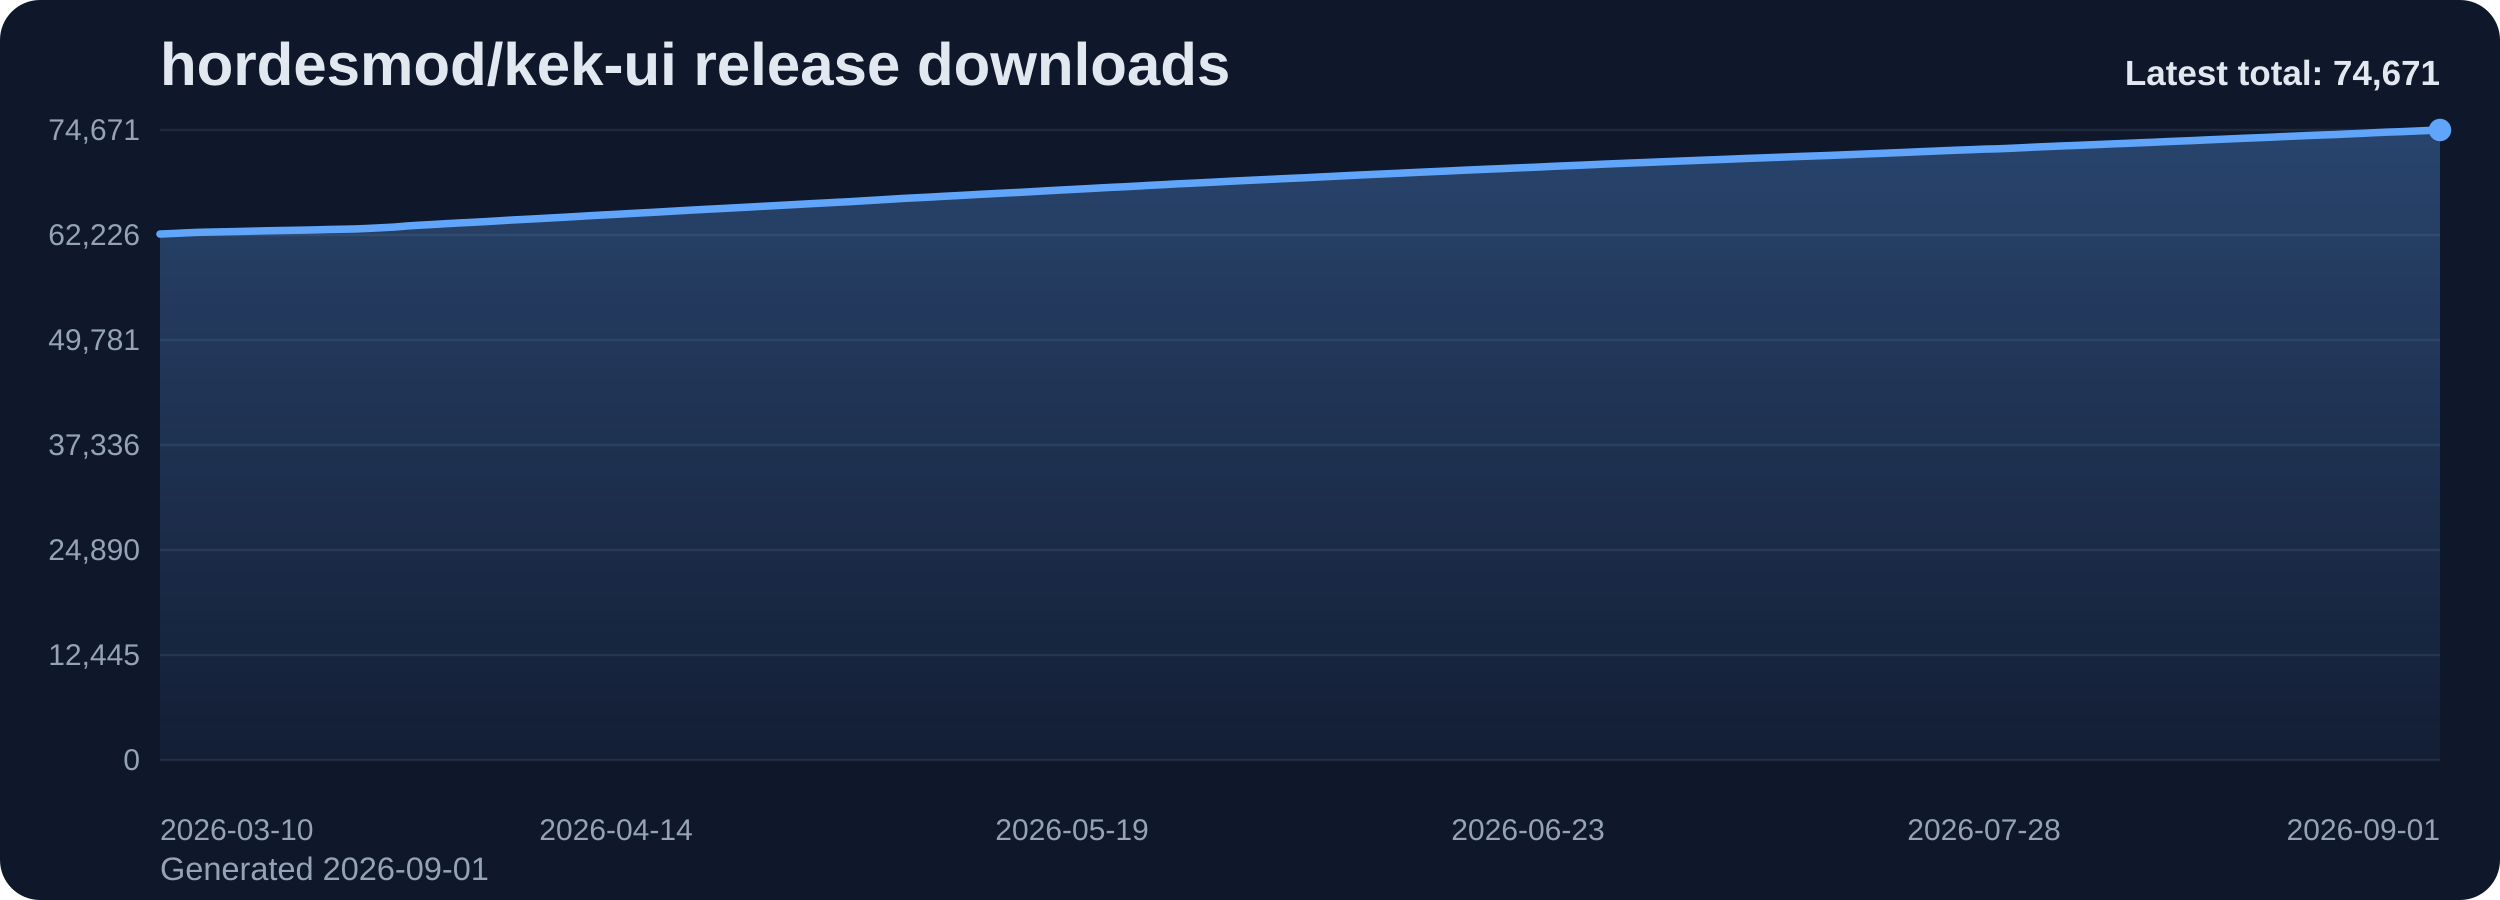
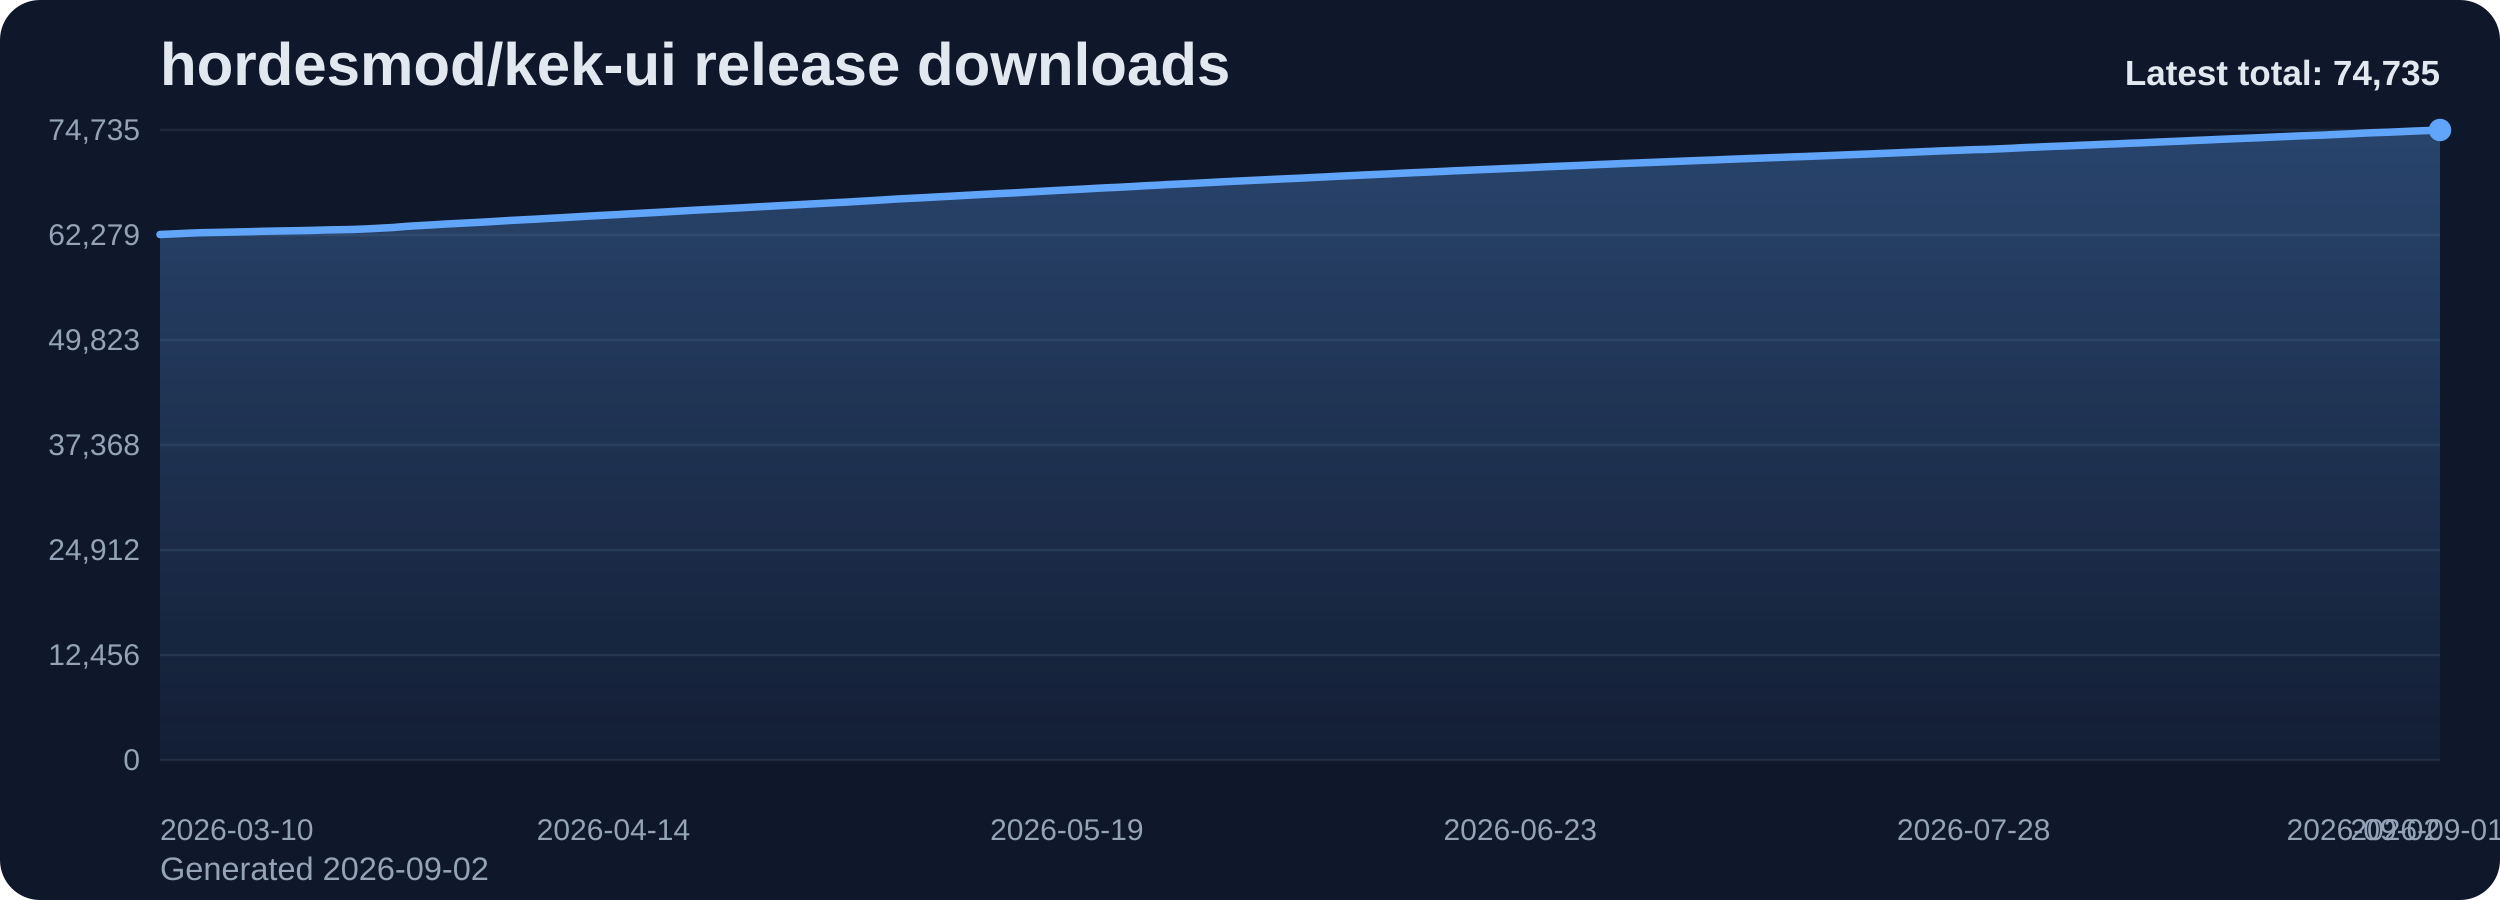
<svg xmlns="http://www.w3.org/2000/svg" viewBox="0 0 1000 360" role="img" aria-label="hordesmod/kek-ui release downloads chart">
  <defs>
    <linearGradient id="fill-total-trend-slate" x1="0" y1="0" x2="0" y2="1">
      <stop offset="0%" stop-color="#60a5fa" stop-opacity="0.32" />
      <stop offset="100%" stop-color="#60a5fa" stop-opacity="0.05" />
    </linearGradient>
    <style>
      .bg { fill: #0f172a; }
      .title { font: 700 24px Arial, sans-serif; fill: #e2e8f0; }
      .sub { font: 400 13px Arial, sans-serif; fill: #94a3b8; }
      .grid { stroke: #1e293b; stroke-width: 1; }
      .axis { font: 400 12px Arial, sans-serif; fill: #94a3b8; }
      .line { fill: none; stroke: #60a5fa; stroke-width: 3; stroke-linecap: round; stroke-linejoin: round; }
      .dot { fill: #60a5fa; }
      .value { font: 600 11px Arial, sans-serif; fill: #cbd5e1; }
      .latest { font: 700 14px Arial, sans-serif; fill: #e2e8f0; }
    </style>
  </defs>
  <rect class="bg" x="0" y="0" width="1000" height="360" rx="16" />
  <text class="title" x="64" y="34">hordesmod/kek-ui release downloads</text>
-   <text class="sub" x="64" y="352">Generated 2026-09-01</text>
+   <text class="sub" x="64" y="352">Generated 2026-09-02</text>
  <line x1="64" y1="52.00" x2="976" y2="52.00" class="grid" />
-   <text x="56" y="56.00" text-anchor="end" class="axis">74,671</text>
+   <text x="56" y="56.00" text-anchor="end" class="axis">74,735</text>
  <line x1="64" y1="94.00" x2="976" y2="94.00" class="grid" />
-   <text x="56" y="98.00" text-anchor="end" class="axis">62,226</text>
+   <text x="56" y="98.00" text-anchor="end" class="axis">62,279</text>
  <line x1="64" y1="136.00" x2="976" y2="136.00" class="grid" />
-   <text x="56" y="140.00" text-anchor="end" class="axis">49,781</text>
+   <text x="56" y="140.00" text-anchor="end" class="axis">49,823</text>
  <line x1="64" y1="178.00" x2="976" y2="178.00" class="grid" />
-   <text x="56" y="182.00" text-anchor="end" class="axis">37,336</text>
+   <text x="56" y="182.00" text-anchor="end" class="axis">37,368</text>
  <line x1="64" y1="220.00" x2="976" y2="220.00" class="grid" />
-   <text x="56" y="224.00" text-anchor="end" class="axis">24,890</text>
+   <text x="56" y="224.00" text-anchor="end" class="axis">24,912</text>
  <line x1="64" y1="262.00" x2="976" y2="262.00" class="grid" />
-   <text x="56" y="266.00" text-anchor="end" class="axis">12,445</text>
+   <text x="56" y="266.00" text-anchor="end" class="axis">12,456</text>
  <line x1="64" y1="304.00" x2="976" y2="304.00" class="grid" />
  <text x="56" y="308.00" text-anchor="end" class="axis">0</text>
-   <path d="M 64.00 304 L 64.00 93.62 L 69.21 93.39 L 74.42 93.14 L 79.63 92.92 L 84.85 92.81 L 90.06 92.71 L 95.27 92.59 L 100.48 92.47 L 105.69 92.33 L 110.90 92.23 L 116.11 92.14 L 121.33 92.05 L 126.54 91.93 L 131.75 91.78 L 136.96 91.69 L 142.17 91.58 L 147.38 91.36 L 152.59 91.09 L 157.81 90.82 L 163.02 90.37 L 168.23 90.05 L 173.44 89.78 L 178.65 89.45 L 183.86 89.17 L 189.07 88.92 L 194.29 88.64 L 199.50 88.33 L 204.71 88.00 L 209.92 87.74 L 215.13 87.47 L 220.34 87.18 L 225.55 86.90 L 230.77 86.60 L 235.98 86.28 L 241.19 85.99 L 246.40 85.73 L 251.61 85.43 L 256.82 85.16 L 262.03 84.88 L 267.25 84.58 L 272.46 84.27 L 277.67 83.97 L 282.88 83.70 L 288.09 83.44 L 293.30 83.16 L 298.51 82.89 L 303.73 82.59 L 308.94 82.32 L 314.15 82.03 L 319.36 81.75 L 324.57 81.46 L 329.78 81.19 L 334.99 80.91 L 340.21 80.65 L 345.42 80.33 L 350.63 80.03 L 355.84 79.71 L 361.05 79.38 L 366.26 79.12 L 371.47 78.87 L 376.69 78.56 L 381.90 78.29 L 387.11 78.01 L 392.32 77.71 L 397.53 77.45 L 402.74 77.18 L 407.95 76.94 L 413.17 76.64 L 418.38 76.34 L 423.59 76.05 L 428.80 75.78 L 434.01 75.51 L 439.22 75.22 L 444.43 74.94 L 449.65 74.71 L 454.86 74.43 L 460.07 74.12 L 465.28 73.87 L 470.49 73.56 L 475.70 73.33 L 480.91 73.08 L 486.13 72.82 L 491.34 72.53 L 496.55 72.28 L 501.76 72.03 L 506.97 71.79 L 512.18 71.53 L 517.39 71.29 L 522.61 71.07 L 527.82 70.80 L 533.03 70.55 L 538.24 70.28 L 543.45 70.02 L 548.66 69.78 L 553.87 69.55 L 559.09 69.32 L 564.30 69.06 L 569.51 68.82 L 574.72 68.59 L 579.93 68.36 L 585.14 68.10 L 590.35 67.88 L 595.57 67.65 L 600.78 67.44 L 605.99 67.20 L 611.20 67.00 L 616.41 66.77 L 621.62 66.51 L 626.83 66.29 L 632.05 66.08 L 637.26 65.85 L 642.47 65.61 L 647.68 65.40 L 652.89 65.18 L 658.10 64.99 L 663.31 64.78 L 668.53 64.57 L 673.74 64.35 L 678.95 64.16 L 684.16 63.95 L 689.37 63.76 L 694.58 63.54 L 699.79 63.33 L 705.01 63.15 L 710.22 62.95 L 715.43 62.76 L 720.64 62.55 L 725.85 62.38 L 731.06 62.20 L 736.27 61.98 L 741.49 61.77 L 746.70 61.56 L 751.91 61.36 L 757.12 61.14 L 762.33 60.94 L 767.54 60.70 L 772.75 60.49 L 777.97 60.26 L 783.18 60.05 L 788.39 59.87 L 793.60 59.65 L 798.81 59.54 L 804.02 59.32 L 809.23 59.08 L 814.45 58.81 L 819.66 58.60 L 824.87 58.36 L 830.08 58.19 L 835.29 57.96 L 840.50 57.75 L 845.71 57.52 L 850.93 57.33 L 856.14 57.10 L 861.35 56.90 L 866.56 56.65 L 871.77 56.44 L 876.98 56.23 L 882.19 55.98 L 887.41 55.76 L 892.62 55.53 L 897.83 55.30 L 903.04 55.10 L 908.25 54.88 L 913.46 54.63 L 918.67 54.41 L 923.89 54.19 L 929.10 53.98 L 934.31 53.81 L 939.52 53.56 L 944.73 53.34 L 949.94 53.07 L 955.15 52.84 L 960.37 52.67 L 965.58 52.45 L 970.79 52.21 L 976.00 52.00 L 976.00 304 Z" fill="url(#fill-total-trend-slate)" />
-   <polyline class="line" points="64.00,93.62 69.21,93.39 74.42,93.14 79.63,92.92 84.85,92.81 90.06,92.71 95.27,92.59 100.48,92.47 105.69,92.33 110.90,92.23 116.11,92.14 121.33,92.05 126.54,91.93 131.75,91.78 136.96,91.69 142.17,91.58 147.38,91.36 152.59,91.09 157.81,90.82 163.02,90.37 168.23,90.05 173.44,89.78 178.65,89.45 183.86,89.17 189.07,88.92 194.29,88.64 199.50,88.33 204.71,88.00 209.92,87.74 215.13,87.47 220.34,87.18 225.55,86.90 230.77,86.60 235.98,86.28 241.19,85.99 246.40,85.73 251.61,85.43 256.82,85.16 262.03,84.88 267.25,84.58 272.46,84.27 277.67,83.97 282.88,83.70 288.09,83.44 293.30,83.16 298.51,82.89 303.73,82.59 308.94,82.32 314.15,82.03 319.36,81.75 324.57,81.46 329.78,81.19 334.99,80.91 340.21,80.65 345.42,80.33 350.63,80.03 355.84,79.71 361.05,79.38 366.26,79.12 371.47,78.87 376.69,78.56 381.90,78.29 387.11,78.01 392.32,77.71 397.53,77.45 402.74,77.18 407.95,76.94 413.17,76.64 418.38,76.34 423.59,76.05 428.80,75.78 434.01,75.51 439.22,75.22 444.43,74.94 449.65,74.71 454.86,74.43 460.07,74.12 465.28,73.87 470.49,73.56 475.70,73.33 480.91,73.08 486.13,72.82 491.34,72.53 496.55,72.28 501.76,72.03 506.97,71.79 512.18,71.53 517.39,71.29 522.61,71.07 527.82,70.80 533.03,70.55 538.24,70.28 543.45,70.02 548.66,69.78 553.87,69.55 559.09,69.32 564.30,69.06 569.51,68.82 574.72,68.59 579.93,68.36 585.14,68.10 590.35,67.88 595.57,67.65 600.78,67.44 605.99,67.20 611.20,67.00 616.41,66.77 621.62,66.51 626.83,66.29 632.05,66.08 637.26,65.85 642.47,65.61 647.68,65.40 652.89,65.18 658.10,64.99 663.31,64.78 668.53,64.57 673.74,64.35 678.95,64.16 684.16,63.95 689.37,63.76 694.58,63.54 699.79,63.33 705.01,63.15 710.22,62.95 715.43,62.76 720.64,62.55 725.85,62.38 731.06,62.20 736.27,61.98 741.49,61.77 746.70,61.56 751.91,61.36 757.12,61.14 762.33,60.94 767.54,60.70 772.75,60.49 777.97,60.26 783.18,60.05 788.39,59.87 793.60,59.65 798.81,59.54 804.02,59.32 809.23,59.08 814.45,58.81 819.66,58.60 824.87,58.36 830.08,58.19 835.29,57.96 840.50,57.75 845.71,57.52 850.93,57.33 856.14,57.10 861.35,56.90 866.56,56.65 871.77,56.44 876.98,56.23 882.19,55.98 887.41,55.76 892.62,55.53 897.83,55.30 903.04,55.10 908.25,54.88 913.46,54.63 918.67,54.41 923.89,54.19 929.10,53.98 934.31,53.81 939.52,53.56 944.73,53.34 949.94,53.07 955.15,52.84 960.37,52.67 965.58,52.45 970.79,52.21 976.00,52.00" />
+   <path d="M 64.00 304 L 64.00 93.80 L 69.18 93.57 L 74.36 93.32 L 79.55 93.10 L 84.73 92.99 L 89.91 92.89 L 95.09 92.77 L 100.27 92.66 L 105.45 92.51 L 110.64 92.41 L 115.82 92.32 L 121.00 92.23 L 126.18 92.11 L 131.36 91.96 L 136.55 91.87 L 141.73 91.76 L 146.91 91.54 L 152.09 91.27 L 157.27 91.00 L 162.45 90.55 L 167.64 90.24 L 172.82 89.96 L 178.00 89.63 L 183.18 89.36 L 188.36 89.10 L 193.55 88.83 L 198.73 88.52 L 203.91 88.19 L 209.09 87.92 L 214.27 87.66 L 219.45 87.36 L 224.64 87.08 L 229.82 86.78 L 235.00 86.47 L 240.18 86.18 L 245.36 85.92 L 250.55 85.61 L 255.73 85.34 L 260.91 85.06 L 266.09 84.77 L 271.27 84.46 L 276.45 84.16 L 281.64 83.88 L 286.82 83.63 L 292.00 83.35 L 297.18 83.08 L 302.36 82.78 L 307.55 82.51 L 312.73 82.22 L 317.91 81.94 L 323.09 81.65 L 328.27 81.38 L 333.45 81.10 L 338.64 80.84 L 343.82 80.52 L 349.00 80.22 L 354.18 79.90 L 359.36 79.57 L 364.55 79.31 L 369.73 79.06 L 374.91 78.76 L 380.09 78.49 L 385.27 78.20 L 390.45 77.91 L 395.64 77.64 L 400.82 77.37 L 406.00 77.13 L 411.18 76.83 L 416.36 76.54 L 421.55 76.24 L 426.73 75.97 L 431.91 75.70 L 437.09 75.41 L 442.27 75.13 L 447.45 74.91 L 452.64 74.62 L 457.82 74.31 L 463.00 74.07 L 468.18 73.76 L 473.36 73.53 L 478.55 73.28 L 483.73 73.01 L 488.91 72.73 L 494.09 72.47 L 499.27 72.23 L 504.45 71.99 L 509.64 71.73 L 514.82 71.49 L 520.00 71.27 L 525.18 71.00 L 530.36 70.75 L 535.55 70.48 L 540.73 70.23 L 545.91 69.98 L 551.09 69.75 L 556.27 69.52 L 561.45 69.26 L 566.64 69.02 L 571.82 68.80 L 577.00 68.56 L 582.18 68.30 L 587.36 68.08 L 592.55 67.85 L 597.73 67.64 L 602.91 67.40 L 608.09 67.21 L 613.27 66.97 L 618.45 66.71 L 623.64 66.49 L 628.82 66.29 L 634.00 66.06 L 639.18 65.82 L 644.36 65.61 L 649.55 65.38 L 654.73 65.19 L 659.91 64.99 L 665.09 64.78 L 670.27 64.56 L 675.45 64.36 L 680.64 64.16 L 685.82 63.97 L 691.00 63.74 L 696.18 63.54 L 701.36 63.35 L 706.55 63.15 L 711.73 62.97 L 716.91 62.76 L 722.09 62.59 L 727.27 62.40 L 732.45 62.19 L 737.64 61.98 L 742.82 61.77 L 748.00 61.57 L 753.18 61.35 L 758.36 61.15 L 763.55 60.91 L 768.73 60.70 L 773.91 60.47 L 779.09 60.26 L 784.27 60.08 L 789.45 59.86 L 794.64 59.75 L 799.82 59.53 L 805.00 59.29 L 810.18 59.02 L 815.36 58.81 L 820.55 58.57 L 825.73 58.40 L 830.91 58.17 L 836.09 57.96 L 841.27 57.73 L 846.45 57.54 L 851.64 57.31 L 856.82 57.12 L 862.00 56.87 L 867.18 56.65 L 872.36 56.44 L 877.55 56.19 L 882.73 55.98 L 887.91 55.74 L 893.09 55.52 L 898.27 55.31 L 903.45 55.10 L 908.64 54.85 L 913.82 54.63 L 919.00 54.40 L 924.18 54.20 L 929.36 54.02 L 934.55 53.78 L 939.73 53.55 L 944.91 53.28 L 950.09 53.05 L 955.27 52.89 L 960.45 52.66 L 965.64 52.42 L 970.82 52.22 L 976.00 52.00 L 976.00 304 Z" fill="url(#fill-total-trend-slate)" />
+   <polyline class="line" points="64.00,93.80 69.18,93.57 74.36,93.32 79.55,93.10 84.73,92.99 89.91,92.89 95.09,92.77 100.27,92.66 105.45,92.51 110.64,92.41 115.82,92.32 121.00,92.23 126.18,92.11 131.36,91.96 136.55,91.87 141.73,91.76 146.91,91.54 152.09,91.27 157.27,91.00 162.45,90.55 167.64,90.24 172.82,89.96 178.00,89.63 183.18,89.36 188.36,89.10 193.55,88.83 198.73,88.52 203.91,88.19 209.09,87.92 214.27,87.66 219.45,87.36 224.64,87.08 229.82,86.78 235.00,86.47 240.18,86.18 245.36,85.92 250.55,85.61 255.73,85.34 260.91,85.06 266.09,84.77 271.27,84.46 276.45,84.16 281.64,83.88 286.82,83.63 292.00,83.35 297.18,83.08 302.36,82.78 307.55,82.51 312.73,82.22 317.91,81.94 323.09,81.65 328.27,81.38 333.45,81.10 338.64,80.84 343.82,80.52 349.00,80.22 354.18,79.90 359.36,79.57 364.55,79.31 369.73,79.06 374.91,78.76 380.09,78.49 385.27,78.20 390.45,77.91 395.64,77.64 400.82,77.37 406.00,77.13 411.18,76.83 416.36,76.54 421.55,76.24 426.73,75.97 431.91,75.70 437.09,75.41 442.27,75.13 447.45,74.91 452.64,74.62 457.82,74.31 463.00,74.07 468.18,73.76 473.36,73.53 478.55,73.28 483.73,73.01 488.91,72.73 494.09,72.47 499.27,72.23 504.45,71.99 509.64,71.73 514.82,71.49 520.00,71.27 525.18,71.00 530.36,70.75 535.55,70.48 540.73,70.23 545.91,69.98 551.09,69.75 556.27,69.52 561.45,69.26 566.64,69.02 571.82,68.80 577.00,68.56 582.18,68.30 587.36,68.08 592.55,67.85 597.73,67.64 602.91,67.40 608.09,67.21 613.27,66.97 618.45,66.71 623.64,66.49 628.82,66.29 634.00,66.06 639.18,65.82 644.36,65.61 649.55,65.38 654.73,65.19 659.91,64.99 665.09,64.78 670.27,64.56 675.45,64.36 680.64,64.16 685.82,63.97 691.00,63.74 696.18,63.54 701.36,63.35 706.55,63.15 711.73,62.97 716.91,62.76 722.09,62.59 727.27,62.40 732.45,62.19 737.64,61.98 742.82,61.77 748.00,61.57 753.18,61.35 758.36,61.15 763.55,60.91 768.73,60.70 773.91,60.47 779.09,60.26 784.27,60.08 789.45,59.86 794.64,59.75 799.82,59.53 805.00,59.29 810.18,59.02 815.36,58.81 820.55,58.57 825.73,58.40 830.91,58.17 836.09,57.96 841.27,57.73 846.45,57.54 851.64,57.31 856.82,57.12 862.00,56.87 867.18,56.65 872.36,56.44 877.55,56.19 882.73,55.98 887.91,55.74 893.09,55.52 898.27,55.31 903.45,55.10 908.64,54.85 913.82,54.63 919.00,54.40 924.18,54.20 929.36,54.02 934.55,53.78 939.73,53.55 944.91,53.28 950.09,53.05 955.27,52.89 960.45,52.66 965.64,52.42 970.82,52.22 976.00,52.00" />
  <circle class="dot" cx="976.00" cy="52.00" r="4.5" />
  <text class="axis" x="64.00" y="336" text-anchor="start">2026-03-10</text>
-   <text class="axis" x="246.40" y="336" text-anchor="middle">2026-04-14</text>
-   <text class="axis" x="428.80" y="336" text-anchor="middle">2026-05-19</text>
-   <text class="axis" x="611.20" y="336" text-anchor="middle">2026-06-23</text>
-   <text class="axis" x="793.60" y="336" text-anchor="middle">2026-07-28</text>
-   <text class="axis" x="976.00" y="336" text-anchor="end">2026-09-01</text>
-   <text class="latest" x="976" y="34" text-anchor="end">Latest total: 74,671</text>
+   <text class="axis" x="245.36" y="336" text-anchor="middle">2026-04-14</text>
+   <text class="axis" x="426.73" y="336" text-anchor="middle">2026-05-19</text>
+   <text class="axis" x="608.09" y="336" text-anchor="middle">2026-06-23</text>
+   <text class="axis" x="789.45" y="336" text-anchor="middle">2026-07-28</text>
+   <text class="axis" x="970.82" y="336" text-anchor="middle">2026-09-01</text>
+   <text class="axis" x="976.00" y="336" text-anchor="end">2026-09-02</text>
+   <text class="latest" x="976" y="34" text-anchor="end">Latest total: 74,735</text>
</svg>
